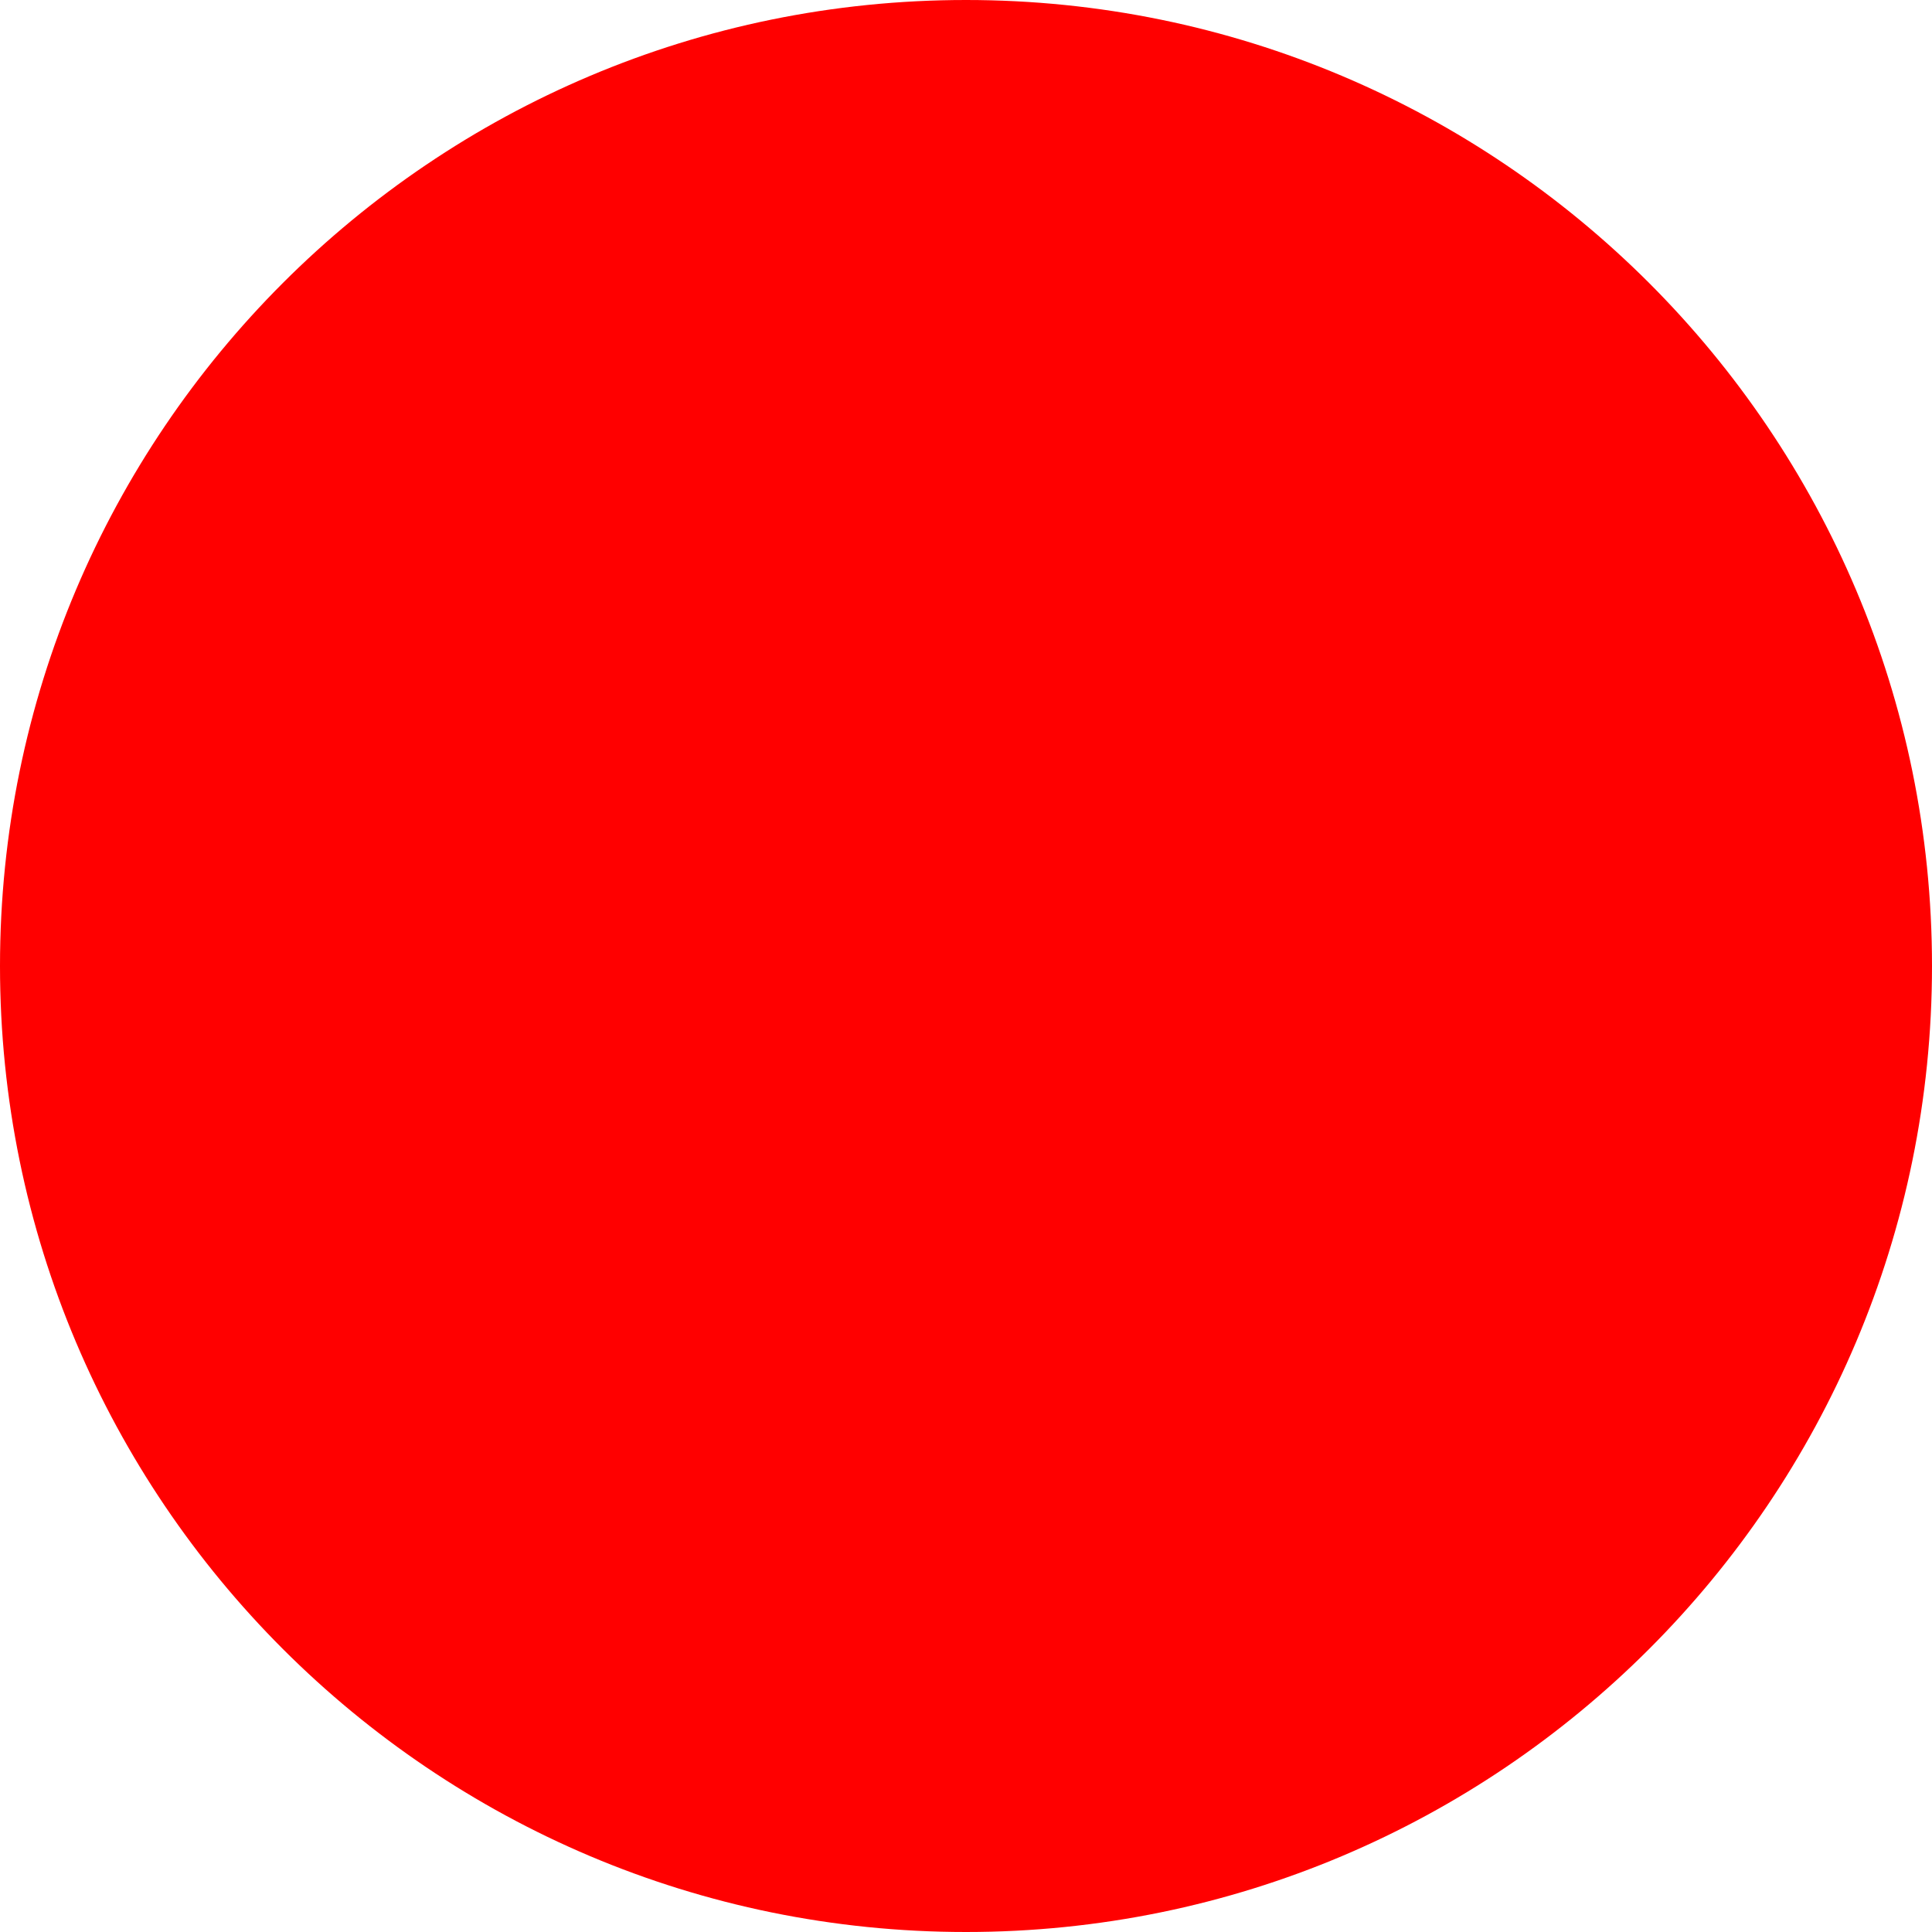
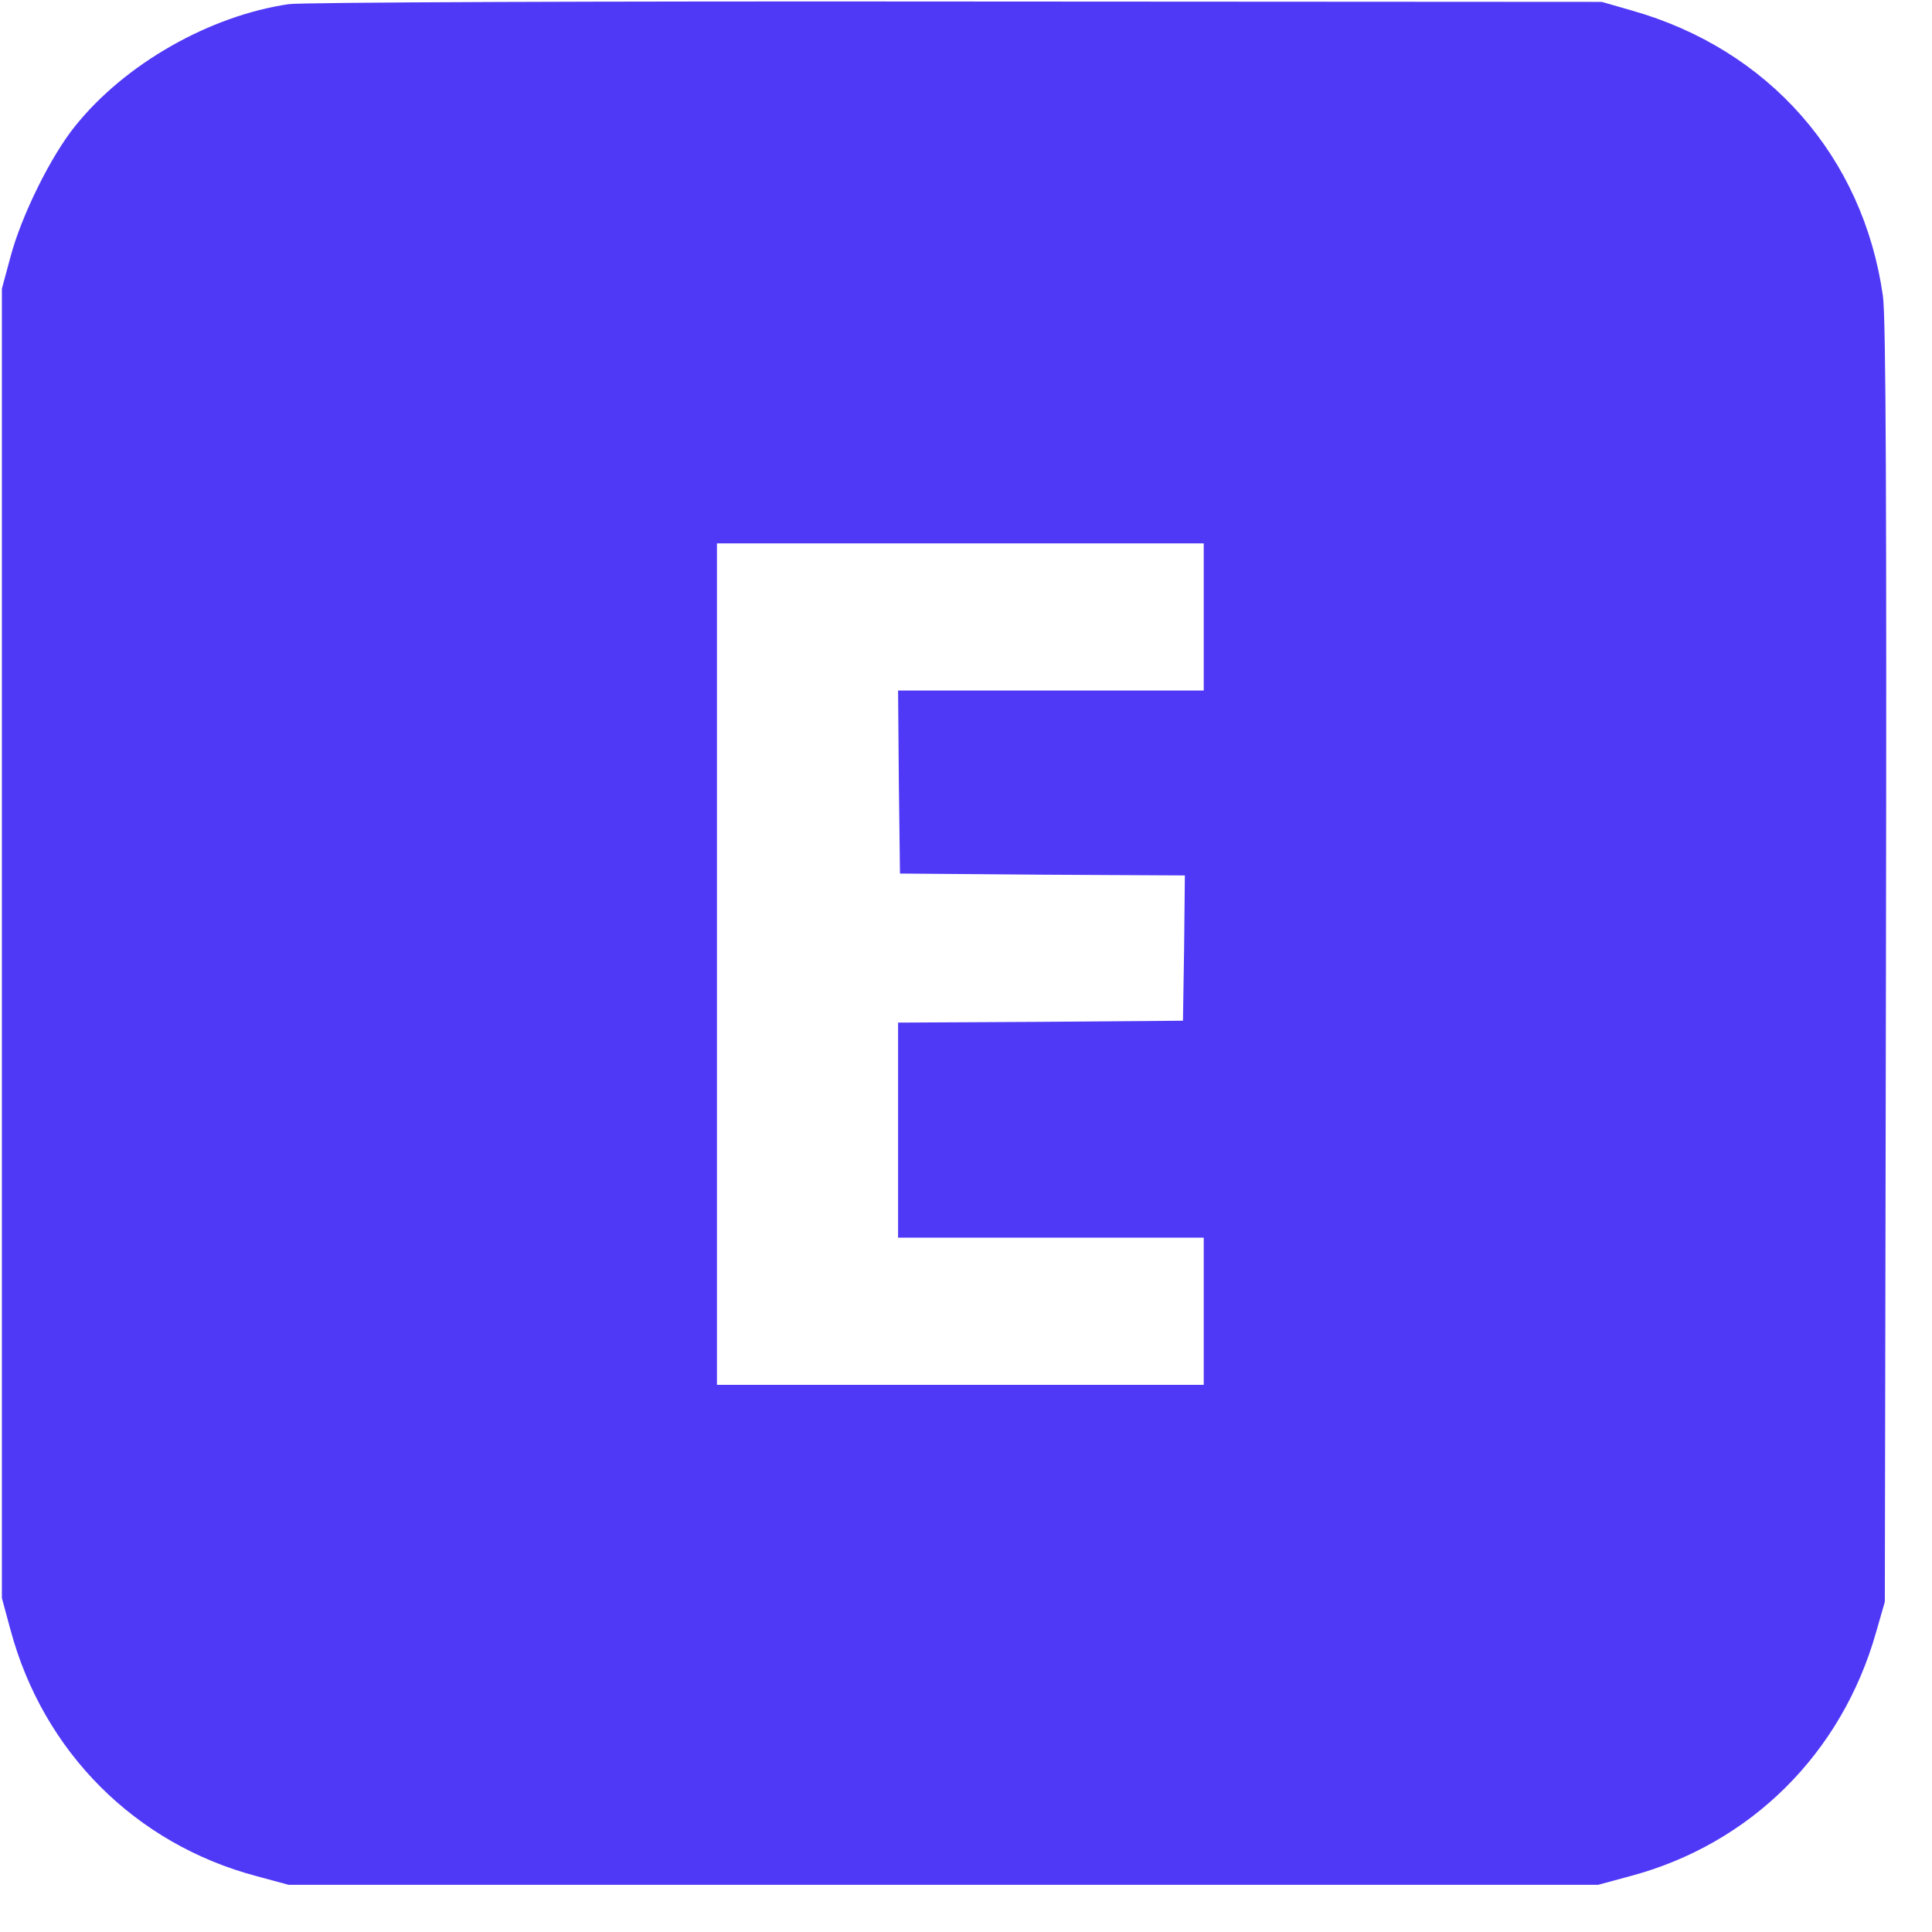
<svg xmlns="http://www.w3.org/2000/svg" width="512" height="512">
-   <circle cx="256" cy="256" r="256" fill="red" />
+   <g transform="translate(0,500) scale(0.1,-0.1)" fill="#4f39f6" stroke="none">
+     <path d="M765 4989 c-210 -31 -433 -158 -565 -322 -65 -80 -143 -238 -172 -347 l-23 -85 0 -1735 0 -1735 23 -85 c87 -323 331 -567 652 -652 l85 -23 1735 0 1735 0 85 23 c319 85 561 325 652 647 l23 80 3 1690 c2 1203 0 1713 -8 1770 -52 369 -302 654 -665 757 l-80 23 -1710 1 c-941 1 -1737 -2 -1770 -7z m2425 -1624 l0 -195 -405 0 -405 0 2 -242 3 -243 378 -3 377 -2 -2 -193 -3 -192 -377 -3 -378 -2 0 -285 0 -285 405 0 405 0 0 -195 0 -195 -645 0 -645 0 0 1115 0 1115 645 0 645 0 0 -195z" />
+   </g>
</svg>
